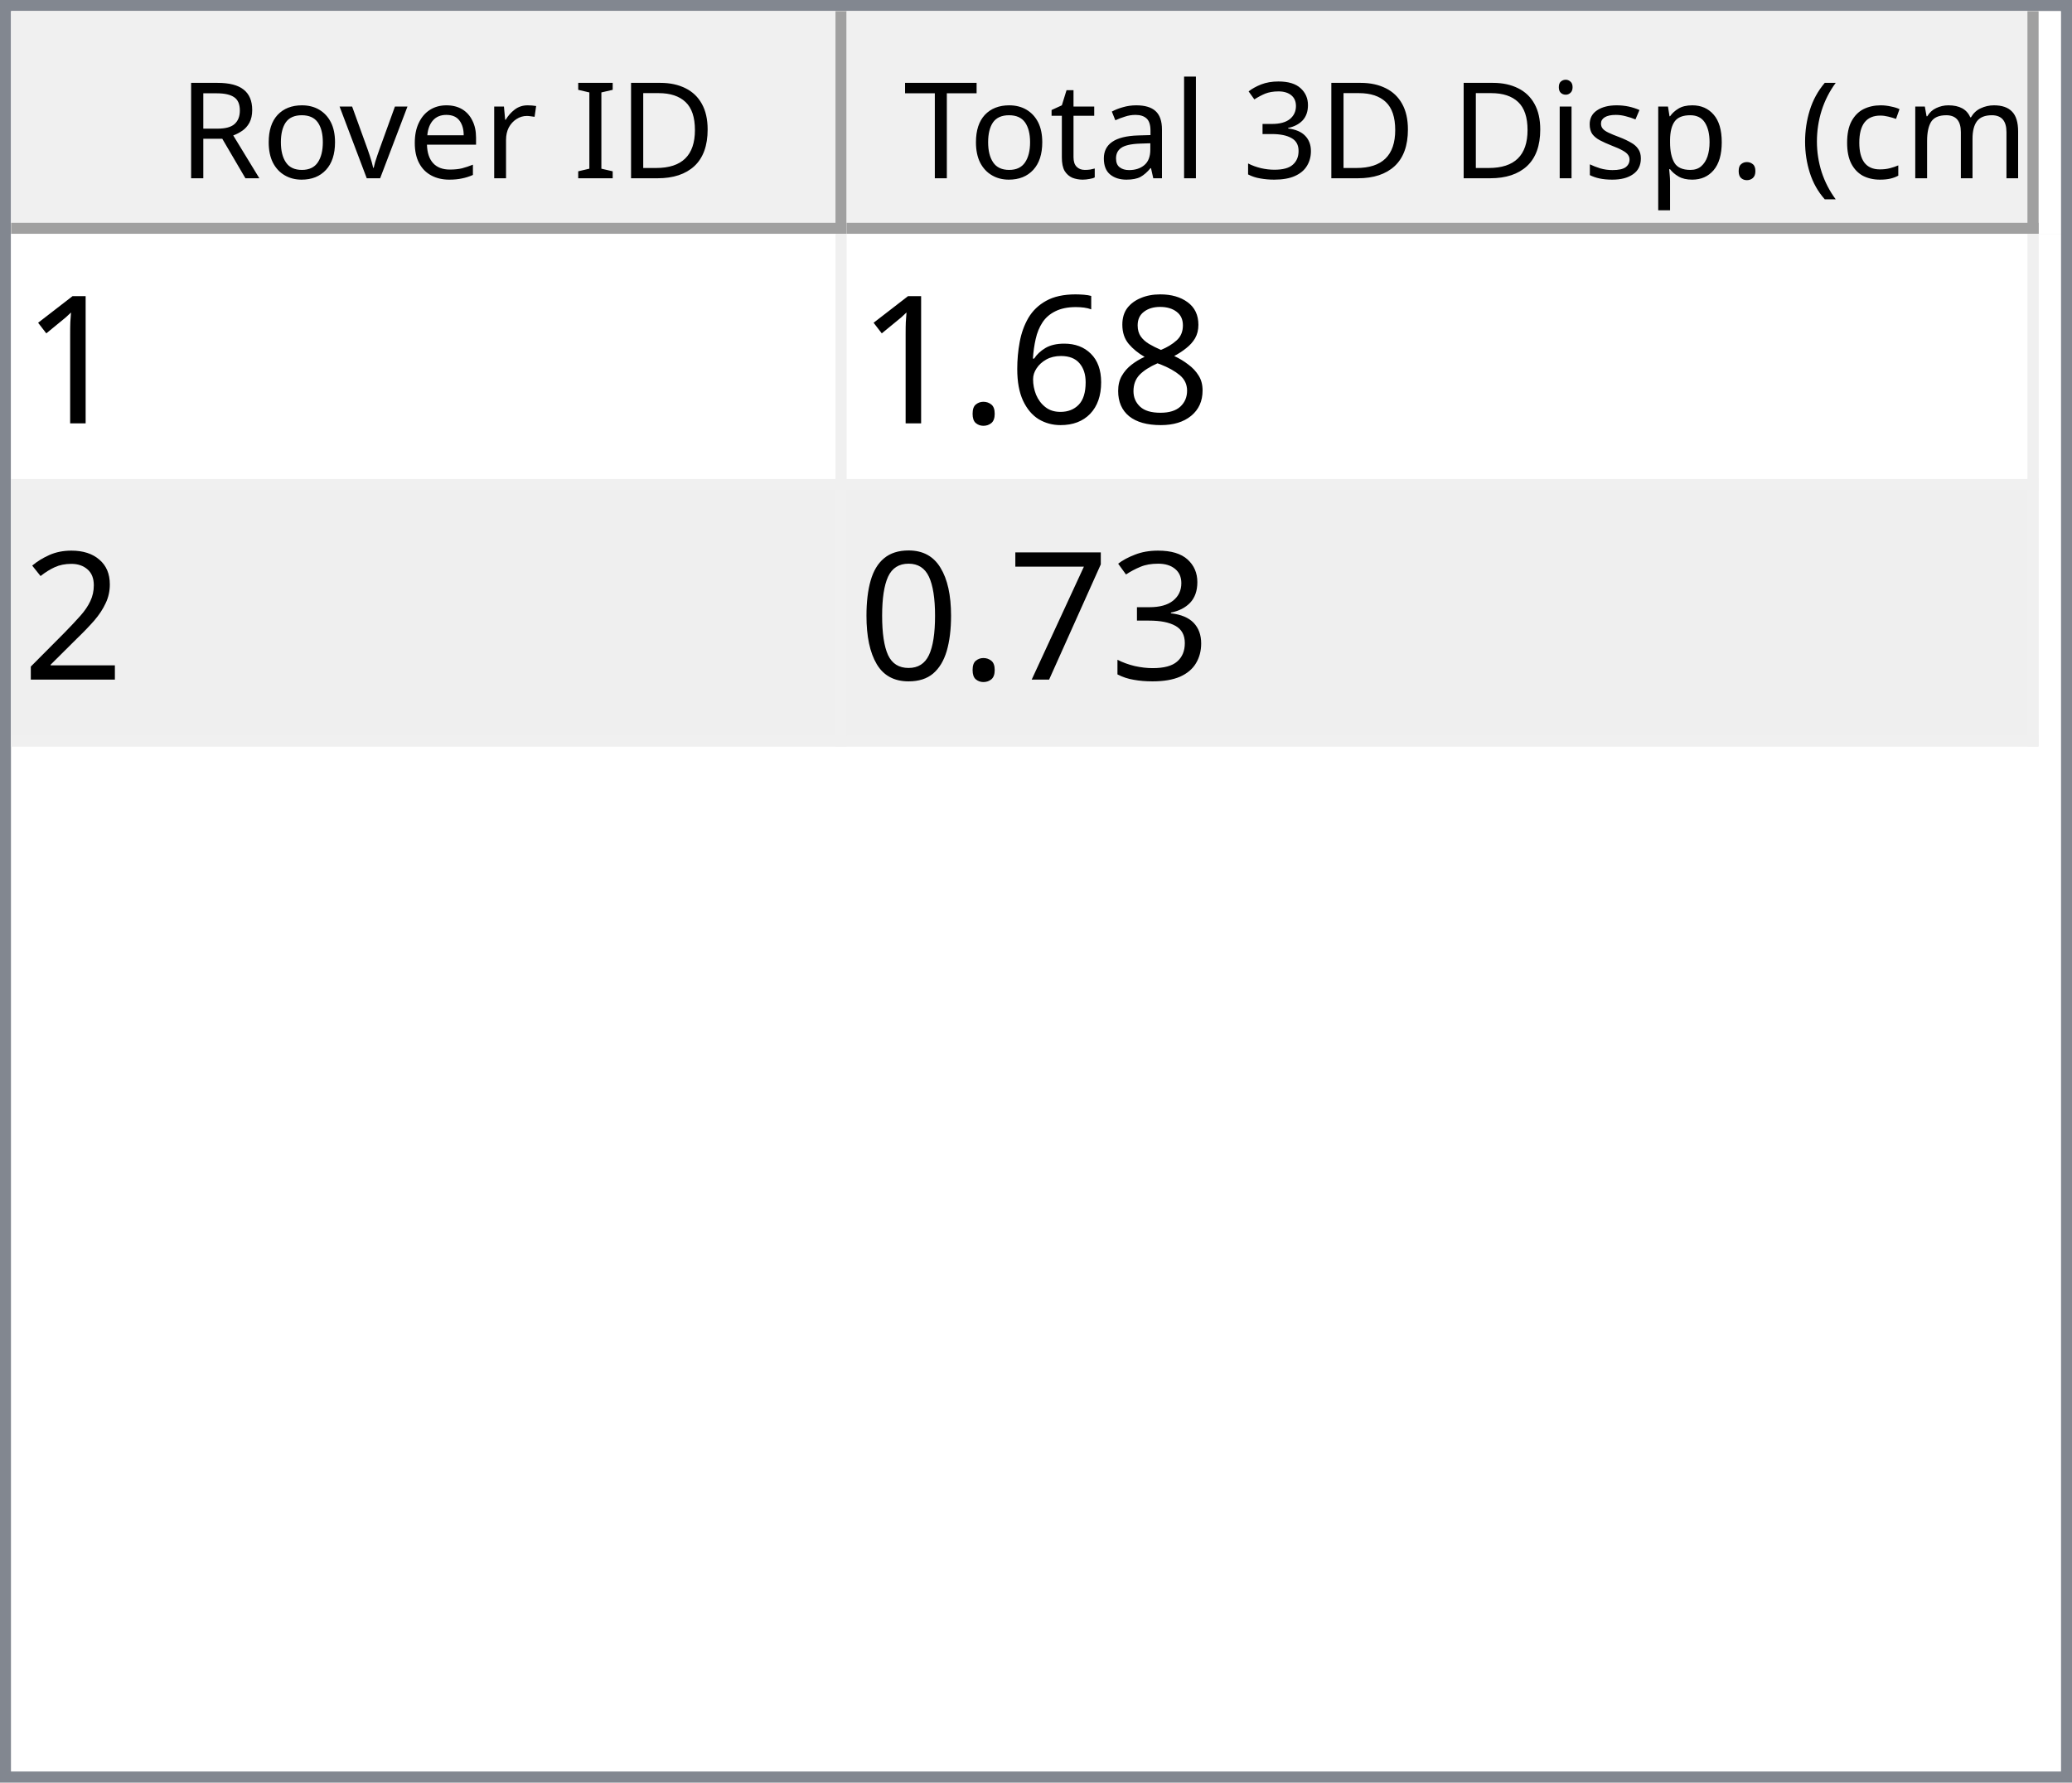
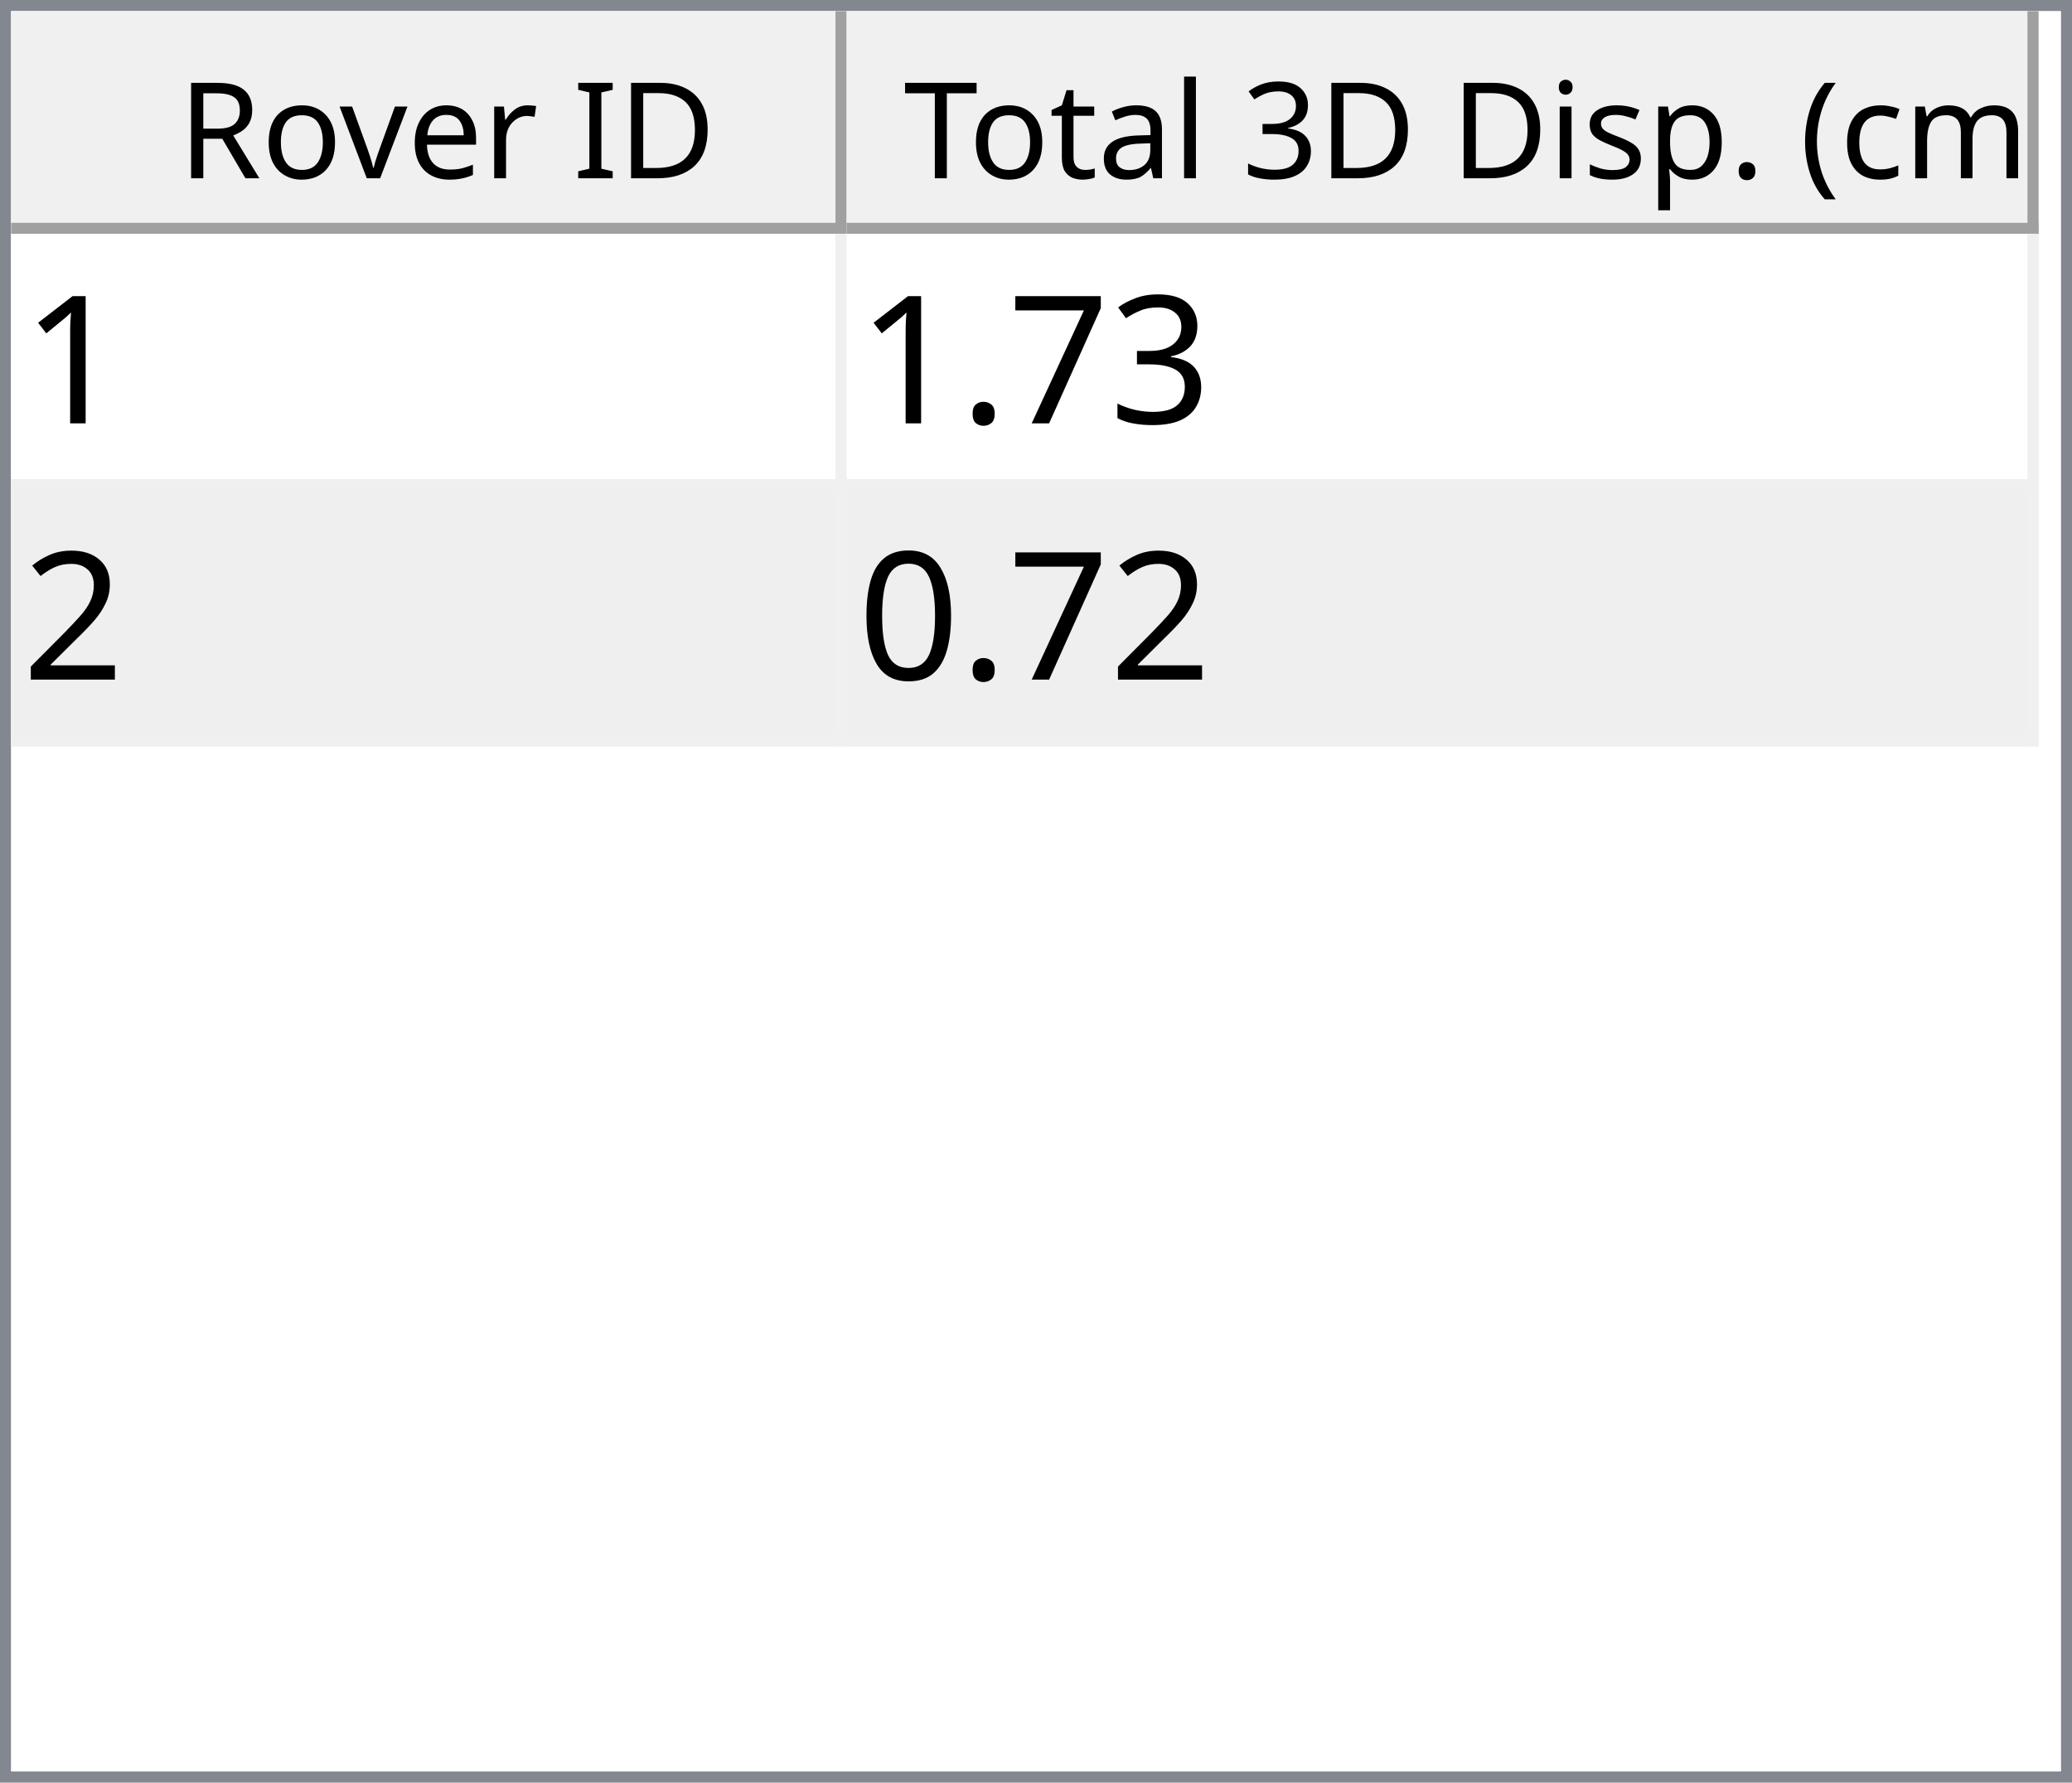
<svg xmlns="http://www.w3.org/2000/svg" style="fill-opacity:1; color-rendering:auto; color-interpolation:auto; text-rendering:auto; stroke:black; stroke-linecap:square; stroke-miterlimit:10; shape-rendering:auto; stroke-opacity:1; fill:black; stroke-dasharray:none; font-weight:normal; stroke-width:1; font-family:'Dialog'; font-style:normal; stroke-linejoin:miter; font-size:12px; stroke-dashoffset:0; image-rendering:auto;" width="186" height="160">
  <defs id="genericDefs" />
  <g>
    <defs id="defs1">
      <clipPath clipPathUnits="userSpaceOnUse" id="clipPath1">
        <path d="M0 0 L186 0 L186 160 L0 160 L0 0 Z" />
      </clipPath>
      <clipPath clipPathUnits="userSpaceOnUse" id="clipPath2">
        <path d="M0 0 L0 160 L186 160 L186 0 Z" />
      </clipPath>
      <clipPath clipPathUnits="userSpaceOnUse" id="clipPath3">
        <path d="M0 0 L0 20 L184 20 L184 0 Z" />
      </clipPath>
      <clipPath clipPathUnits="userSpaceOnUse" id="clipPath4">
        <path d="M0 0 L0 20 L75 20 L75 0 Z" />
      </clipPath>
      <clipPath clipPathUnits="userSpaceOnUse" id="clipPath5">
        <path d="M1 1 L1 19 L74 19 L74 1 Z" />
      </clipPath>
      <clipPath clipPathUnits="userSpaceOnUse" id="clipPath6">
        <path d="M0 0 L0 18 L73 18 L73 0 Z" />
      </clipPath>
      <clipPath clipPathUnits="userSpaceOnUse" id="clipPath7">
        <path d="M-0.5 -0.5 L-0.5 19.5 L74.5 19.5 L74.5 -0.5 Z" />
      </clipPath>
      <clipPath clipPathUnits="userSpaceOnUse" id="clipPath8">
        <path d="M0 0 L0 20 L107 20 L107 0 Z" />
      </clipPath>
      <clipPath clipPathUnits="userSpaceOnUse" id="clipPath9">
        <path d="M1 1 L1 19 L106 19 L106 1 Z" />
      </clipPath>
      <clipPath clipPathUnits="userSpaceOnUse" id="clipPath10">
        <path d="M0 0 L0 18 L105 18 L105 0 Z" />
      </clipPath>
      <clipPath clipPathUnits="userSpaceOnUse" id="clipPath11">
        <path d="M-0.5 -0.5 L-0.5 19.5 L106.5 19.5 L106.5 -0.5 Z" />
      </clipPath>
      <clipPath clipPathUnits="userSpaceOnUse" id="clipPath12">
        <path d="M0 0 L0 138 L184 138 L184 0 Z" />
      </clipPath>
      <clipPath clipPathUnits="userSpaceOnUse" id="clipPath13">
        <path d="M0 0 L0 46 L182 46 L182 0 Z" />
      </clipPath>
      <clipPath clipPathUnits="userSpaceOnUse" id="clipPath14">
        <path d="M-0.5 -0.5 L-0.5 45.5 L181.5 45.5 L181.5 -0.5 Z" />
      </clipPath>
      <clipPath clipPathUnits="userSpaceOnUse" id="clipPath15">
        <path d="M0 0 L0 22 L74 22 L74 0 Z" />
      </clipPath>
      <clipPath clipPathUnits="userSpaceOnUse" id="clipPath16">
        <path d="M0 0 L0 22 L106 22 L106 0 Z" />
      </clipPath>
      <font horiz-adv-x="64.551" id="font1">
        <font-face ascent="107.91" descent="25.098" units-per-em="100" style="font-style:normal; font-family:Segoe UI; font-weight:normal;" />
        <missing-glyph horiz-adv-x="64.551" d="M8.109 0 L8.109 68.266 L56.453 68.266 L56.453 0 L8.109 0 ZM15.328 7.234 L49.219 7.234 L49.219 61.031 L15.328 61.031 L15.328 7.234 Z" />
        <glyph unicode="D" horiz-adv-x="70.117" d="M9.188 0 L9.188 70.016 L28.516 70.016 Q65.531 70.016 65.531 35.891 Q65.531 19.672 55.25 9.836 Q44.969 0 27.734 0 L9.188 0 ZM17.391 62.594 L17.391 7.422 L27.828 7.422 Q41.609 7.422 49.273 14.797 Q56.938 22.172 56.938 35.688 Q56.938 62.594 28.328 62.594 L17.391 62.594 Z" />
        <glyph unicode="I" horiz-adv-x="26.611" d="M17.391 0 L9.188 0 L9.188 70.016 L17.391 70.016 L17.391 0 Z" />
        <glyph unicode=" " horiz-adv-x="27.393" d="" />
        <glyph unicode="r" horiz-adv-x="34.766" d="M34.188 41.891 Q32.078 43.5 28.125 43.5 Q23 43.5 19.555 38.672 Q16.109 33.844 16.109 25.484 L16.109 0 L8.109 0 L8.109 50 L16.109 50 L16.109 39.703 L16.312 39.703 Q18.016 44.969 21.531 47.922 Q25.047 50.875 29.391 50.875 Q32.516 50.875 34.188 50.203 L34.188 41.891 Z" />
        <glyph unicode="e" horiz-adv-x="52.295" d="M48.297 23 L12.984 23 Q13.188 14.656 17.484 10.109 Q21.781 5.562 29.297 5.562 Q37.75 5.562 44.828 11.141 L44.828 3.609 Q38.234 -1.172 27.391 -1.172 Q16.797 -1.172 10.742 5.641 Q4.688 12.453 4.688 24.812 Q4.688 36.469 11.305 43.82 Q17.922 51.172 27.734 51.172 Q37.547 51.172 42.922 44.828 Q48.297 38.484 48.297 27.203 L48.297 23 ZM40.094 29.781 Q40.047 36.719 36.75 40.578 Q33.453 44.438 27.594 44.438 Q21.922 44.438 17.969 40.383 Q14.016 36.328 13.094 29.781 L40.094 29.781 Z" />
        <glyph unicode="v" horiz-adv-x="47.9" d="M47.406 50 L27.484 0 L19.625 0 L0.688 50 L9.469 50 L22.172 13.672 Q23.578 9.672 23.922 6.688 L24.125 6.688 Q24.609 10.453 25.688 13.484 L38.969 50 L47.406 50 Z" />
        <glyph unicode="o" horiz-adv-x="58.594" d="M29 -1.172 Q17.922 -1.172 11.305 5.836 Q4.688 12.844 4.688 24.422 Q4.688 37.016 11.57 44.094 Q18.453 51.172 30.172 51.172 Q41.359 51.172 47.633 44.289 Q53.906 37.406 53.906 25.203 Q53.906 13.234 47.141 6.031 Q40.375 -1.172 29 -1.172 ZM29.594 44.438 Q21.875 44.438 17.383 39.188 Q12.891 33.938 12.891 24.703 Q12.891 15.828 17.43 10.695 Q21.969 5.562 29.594 5.562 Q37.359 5.562 41.531 10.594 Q45.703 15.625 45.703 24.906 Q45.703 34.281 41.531 39.359 Q37.359 44.438 29.594 44.438 Z" />
        <glyph unicode="R" horiz-adv-x="59.814" d="M59.375 0 L49.609 0 L37.891 19.625 Q36.281 22.359 34.766 24.289 Q33.25 26.219 31.664 27.438 Q30.078 28.656 28.25 29.219 Q26.422 29.781 24.125 29.781 L17.391 29.781 L17.391 0 L9.188 0 L9.188 70.016 L30.078 70.016 Q34.672 70.016 38.555 68.867 Q42.438 67.719 45.289 65.375 Q48.141 63.031 49.758 59.547 Q51.375 56.062 51.375 51.375 Q51.375 47.703 50.273 44.656 Q49.172 41.609 47.148 39.211 Q45.125 36.812 42.266 35.133 Q39.406 33.453 35.844 32.516 L35.844 32.328 Q37.594 31.547 38.891 30.547 Q40.188 29.547 41.359 28.18 Q42.531 26.812 43.68 25.078 Q44.828 23.344 46.234 21.047 L59.375 0 ZM17.391 62.594 L17.391 37.203 L28.516 37.203 Q31.594 37.203 34.203 38.133 Q36.812 39.062 38.719 40.797 Q40.625 42.531 41.703 45.047 Q42.781 47.562 42.781 50.688 Q42.781 56.297 39.141 59.445 Q35.5 62.594 28.609 62.594 L17.391 62.594 Z" />
        <glyph unicode=")" horiz-adv-x="30.176" d="M8.297 -15.922 L1.172 -15.922 Q16.406 2.344 16.406 26.812 Q16.406 51.469 1.078 70.016 L8.297 70.016 Q23.531 52.156 23.531 26.703 Q23.531 1.375 8.297 -15.922 Z" />
        <glyph unicode="m" horiz-adv-x="86.133" d="M79.109 0 L71.094 0 L71.094 28.719 Q71.094 37.016 68.531 40.727 Q65.969 44.438 59.906 44.438 Q54.781 44.438 51.195 39.75 Q47.609 35.062 47.609 28.516 L47.609 0 L39.594 0 L39.594 29.688 Q39.594 44.438 28.219 44.438 Q22.953 44.438 19.531 40.016 Q16.109 35.594 16.109 28.516 L16.109 0 L8.109 0 L8.109 50 L16.109 50 L16.109 42.094 L16.312 42.094 Q21.625 51.172 31.844 51.172 Q36.969 51.172 40.773 48.312 Q44.578 45.453 46 40.828 Q51.562 51.172 62.594 51.172 Q79.109 51.172 79.109 30.812 L79.109 0 Z" />
        <glyph unicode="c" horiz-adv-x="46.191" d="M42.188 2.297 Q36.422 -1.172 28.516 -1.172 Q17.828 -1.172 11.258 5.789 Q4.688 12.75 4.688 23.828 Q4.688 36.188 11.766 43.68 Q18.844 51.172 30.672 51.172 Q37.25 51.172 42.281 48.734 L42.281 40.531 Q36.719 44.438 30.375 44.438 Q22.703 44.438 17.797 38.945 Q12.891 33.453 12.891 24.516 Q12.891 15.719 17.508 10.641 Q22.125 5.562 29.891 5.562 Q36.422 5.562 42.188 9.906 L42.188 2.297 Z" />
        <glyph unicode="(" horiz-adv-x="30.176" d="M29.109 -15.922 L21.969 -15.922 Q6.844 1.375 6.844 26.703 Q6.844 52.156 21.969 70.016 L29.203 70.016 Q13.875 51.469 13.875 26.812 Q13.875 2.344 29.109 -15.922 Z" />
        <glyph unicode="." horiz-adv-x="21.68" d="M10.891 -1.078 Q8.641 -1.078 7.055 0.539 Q5.469 2.156 5.469 4.391 Q5.469 6.641 7.055 8.273 Q8.641 9.906 10.891 9.906 Q13.188 9.906 14.797 8.273 Q16.406 6.641 16.406 4.391 Q16.406 2.156 14.797 0.539 Q13.188 -1.078 10.891 -1.078 Z" />
        <glyph unicode="p" horiz-adv-x="58.789" d="M16.312 7.234 L16.109 7.234 L16.109 -23 L8.109 -23 L8.109 50 L16.109 50 L16.109 41.219 L16.312 41.219 Q22.219 51.172 33.594 51.172 Q43.266 51.172 48.688 44.461 Q54.109 37.75 54.109 26.469 Q54.109 13.922 48 6.375 Q41.891 -1.172 31.297 -1.172 Q21.578 -1.172 16.312 7.234 ZM16.109 27.391 L16.109 20.406 Q16.109 14.203 20.141 9.883 Q24.172 5.562 30.375 5.562 Q37.641 5.562 41.773 11.133 Q45.906 16.703 45.906 26.609 Q45.906 34.969 42.047 39.703 Q38.188 44.438 31.594 44.438 Q24.609 44.438 20.359 39.578 Q16.109 34.719 16.109 27.391 Z" />
        <glyph unicode="s" horiz-adv-x="42.432" d="M5.078 1.812 L5.078 10.406 Q11.625 5.562 19.484 5.562 Q30.031 5.562 30.031 12.594 Q30.031 14.594 29.125 15.992 Q28.219 17.391 26.68 18.461 Q25.141 19.531 23.07 20.383 Q21 21.234 18.609 22.172 Q15.281 23.484 12.766 24.828 Q10.25 26.172 8.57 27.859 Q6.891 29.547 6.031 31.695 Q5.172 33.844 5.172 36.719 Q5.172 40.234 6.789 42.945 Q8.406 45.656 11.086 47.484 Q13.766 49.312 17.211 50.242 Q20.656 51.172 24.312 51.172 Q30.812 51.172 35.938 48.922 L35.938 40.828 Q30.422 44.438 23.25 44.438 Q21 44.438 19.195 43.922 Q17.391 43.406 16.094 42.477 Q14.797 41.547 14.086 40.258 Q13.375 38.969 13.375 37.406 Q13.375 35.453 14.086 34.133 Q14.797 32.812 16.164 31.789 Q17.531 30.766 19.484 29.938 Q21.438 29.109 23.922 28.125 Q27.25 26.859 29.883 25.516 Q32.516 24.172 34.375 22.484 Q36.234 20.797 37.234 18.602 Q38.234 16.406 38.234 13.375 Q38.234 9.672 36.602 6.938 Q34.969 4.203 32.234 2.398 Q29.5 0.594 25.93 -0.289 Q22.359 -1.172 18.453 -1.172 Q10.75 -1.172 5.078 1.812 Z" />
        <glyph unicode="i" horiz-adv-x="24.219" d="M12.203 62.703 Q10.062 62.703 8.547 64.164 Q7.031 65.625 7.031 67.875 Q7.031 70.125 8.547 71.609 Q10.062 73.094 12.203 73.094 Q14.406 73.094 15.945 71.609 Q17.484 70.125 17.484 67.875 Q17.484 65.719 15.945 64.211 Q14.406 62.703 12.203 62.703 ZM16.109 0 L8.109 0 L8.109 50 L16.109 50 L16.109 0 Z" />
        <glyph unicode="3" horiz-adv-x="53.906" d="M46.531 19.828 Q46.531 15.094 44.75 11.211 Q42.969 7.328 39.719 4.57 Q36.469 1.812 31.93 0.297 Q27.391 -1.219 21.922 -1.219 Q11.922 -1.219 6 2.594 L6 11.188 Q13.094 5.609 22.219 5.609 Q25.875 5.609 28.828 6.539 Q31.781 7.469 33.906 9.227 Q36.031 10.984 37.18 13.477 Q38.328 15.969 38.328 19.094 Q38.328 32.812 18.797 32.812 L12.984 32.812 L12.984 39.594 L18.5 39.594 Q35.797 39.594 35.797 52.484 Q35.797 64.406 22.609 64.406 Q15.188 64.406 8.688 59.422 L8.688 67.188 Q15.375 71.188 24.609 71.188 Q29 71.188 32.57 69.969 Q36.141 68.75 38.68 66.555 Q41.219 64.359 42.609 61.281 Q44 58.203 44 54.5 Q44 40.672 30.031 36.719 L30.031 36.531 Q33.594 36.141 36.625 34.797 Q39.656 33.453 41.852 31.305 Q44.047 29.156 45.289 26.25 Q46.531 23.344 46.531 19.828 Z" />
        <glyph unicode="l" horiz-adv-x="24.219" d="M16.109 0 L8.109 0 L8.109 74.031 L16.109 74.031 L16.109 0 Z" />
        <glyph unicode="a" horiz-adv-x="50.879" d="M43.891 0 L35.891 0 L35.891 7.812 L35.688 7.812 Q30.469 -1.172 20.312 -1.172 Q12.844 -1.172 8.617 2.781 Q4.391 6.734 4.391 13.281 Q4.391 27.297 20.906 29.594 L35.891 31.688 Q35.891 44.438 25.594 44.438 Q16.547 44.438 9.281 38.281 L9.281 46.484 Q16.656 51.172 26.266 51.172 Q43.891 51.172 43.891 32.516 L43.891 0 ZM35.891 25.297 L23.828 23.641 Q18.266 22.859 15.43 20.875 Q12.594 18.891 12.594 13.875 Q12.594 10.203 15.211 7.883 Q17.828 5.562 22.172 5.562 Q28.125 5.562 32.008 9.742 Q35.891 13.922 35.891 20.312 L35.891 25.297 Z" />
        <glyph unicode="t" horiz-adv-x="33.887" d="M31.297 0.484 Q28.469 -1.078 23.828 -1.078 Q10.688 -1.078 10.688 13.578 L10.688 43.172 L2.094 43.172 L2.094 50 L10.688 50 L10.688 62.203 L18.703 64.797 L18.703 50 L31.297 50 L31.297 43.172 L18.703 43.172 L18.703 14.984 Q18.703 9.969 20.414 7.82 Q22.125 5.672 26.078 5.672 Q29.109 5.672 31.297 7.328 L31.297 0.484 Z" />
        <glyph unicode="T" horiz-adv-x="52.393" d="M50.594 62.594 L30.375 62.594 L30.375 0 L22.172 0 L22.172 62.594 L2 62.594 L2 70.016 L50.594 70.016 L50.594 62.594 Z" />
      </font>
      <font horiz-adv-x="75.0" id="font2">
        <font-face ascent="100.537" descent="21.973" units-per-em="100" style="font-style:normal; font-family:sans-serif; font-weight:normal;" />
        <missing-glyph horiz-adv-x="75.0" d="M12.5 0 L12.5 62.5 L62.5 62.5 L62.5 0 L12.5 0 ZM14.062 1.562 L60.938 1.562 L60.938 60.938 L14.062 60.938 L14.062 1.562 Z" />
        <glyph unicode="1" horiz-adv-x="55.615" d="M37.25 0 L28.469 0 L28.469 56 Q25.297 52.984 20.141 49.953 Q14.984 46.922 10.891 45.406 L10.891 53.906 Q18.266 57.375 23.781 62.305 Q29.297 67.234 31.594 71.875 L37.25 71.875 L37.25 0 Z" />
-         <glyph unicode="8" horiz-adv-x="55.615" d="M17.672 38.812 Q12.203 40.828 9.57 44.539 Q6.938 48.25 6.938 53.422 Q6.938 61.234 12.555 66.555 Q18.172 71.875 27.484 71.875 Q36.859 71.875 42.578 66.43 Q48.297 60.984 48.297 53.172 Q48.297 48.188 45.68 44.508 Q43.062 40.828 37.75 38.812 Q44.344 36.672 47.781 31.883 Q51.219 27.094 51.219 20.453 Q51.219 11.281 44.727 5.031 Q38.234 -1.219 27.641 -1.219 Q17.047 -1.219 10.547 5.055 Q4.047 11.328 4.047 20.703 Q4.047 27.688 7.594 32.398 Q11.141 37.109 17.672 38.812 ZM15.922 53.719 Q15.922 48.641 19.195 45.414 Q22.469 42.188 27.688 42.188 Q32.766 42.188 36.016 45.383 Q39.266 48.578 39.266 53.219 Q39.266 58.062 35.914 61.359 Q32.562 64.656 27.594 64.656 Q22.562 64.656 19.242 61.43 Q15.922 58.203 15.922 53.719 ZM13.094 20.656 Q13.094 16.891 14.875 13.375 Q16.656 9.859 20.172 7.93 Q23.688 6 27.734 6 Q34.031 6 38.133 10.055 Q42.234 14.109 42.234 20.359 Q42.234 26.703 38.016 30.859 Q33.797 35.016 27.438 35.016 Q21.234 35.016 17.164 30.914 Q13.094 26.812 13.094 20.656 Z" />
-         <glyph unicode="6" horiz-adv-x="55.615" d="M49.75 54.047 L41.016 53.375 Q39.844 58.547 37.703 60.891 Q34.125 64.656 28.906 64.656 Q24.703 64.656 21.531 62.312 Q17.391 59.281 14.992 53.469 Q12.594 47.656 12.5 36.922 Q15.672 41.75 20.266 44.094 Q24.859 46.438 29.891 46.438 Q38.672 46.438 44.852 39.969 Q51.031 33.5 51.031 23.25 Q51.031 16.5 48.125 10.719 Q45.219 4.938 40.141 1.859 Q35.062 -1.219 28.609 -1.219 Q17.625 -1.219 10.695 6.859 Q3.766 14.938 3.766 33.5 Q3.766 54.25 11.422 63.672 Q18.109 71.875 29.438 71.875 Q37.891 71.875 43.289 67.141 Q48.688 62.406 49.75 54.047 ZM13.875 23.188 Q13.875 18.656 15.797 14.508 Q17.719 10.359 21.188 8.18 Q24.656 6 28.469 6 Q34.031 6 38.039 10.492 Q42.047 14.984 42.047 22.703 Q42.047 30.125 38.086 34.398 Q34.125 38.672 28.125 38.672 Q22.172 38.672 18.023 34.398 Q13.875 30.125 13.875 23.188 Z" />
+         <glyph unicode="3" horiz-adv-x="55.615" d="M4.203 18.891 L12.984 20.062 Q14.5 12.594 18.141 9.297 Q21.781 6 27 6 Q33.203 6 37.477 10.297 Q41.75 14.594 41.75 20.953 Q41.75 27 37.797 30.93 Q33.844 34.859 27.734 34.859 Q25.25 34.859 21.531 33.891 L22.516 41.609 Q23.391 41.5 23.922 41.5 Q29.547 41.5 34.039 44.43 Q38.531 47.359 38.531 53.469 Q38.531 58.297 35.258 61.477 Q31.984 64.656 26.812 64.656 Q21.688 64.656 18.266 61.43 Q14.844 58.203 13.875 51.766 L5.078 53.328 Q6.688 62.156 12.398 67.016 Q18.109 71.875 26.609 71.875 Q32.469 71.875 37.398 69.359 Q42.328 66.844 44.945 62.5 Q47.562 58.156 47.562 53.266 Q47.562 48.641 45.07 44.828 Q42.578 41.016 37.703 38.766 Q44.047 37.312 47.562 32.695 Q51.078 28.078 51.078 21.141 Q51.078 11.766 44.242 5.25 Q37.406 -1.266 26.953 -1.266 Q17.531 -1.266 11.305 4.352 Q5.078 9.969 4.203 18.891 Z" />
+         <glyph unicode="7" horiz-adv-x="55.615" d="M4.734 62.203 L4.734 70.656 L51.078 70.656 L51.078 63.812 Q44.234 56.547 37.523 44.484 Q30.812 32.422 27.156 19.672 Q24.516 10.688 23.781 0 L14.75 0 Q14.891 8.453 18.062 20.414 Q21.234 32.375 27.172 43.484 Q33.109 54.594 39.797 62.203 L4.734 62.203 Z" />
        <glyph unicode="." horiz-adv-x="27.783" d="M9.078 0 L9.078 10.016 L19.094 10.016 L19.094 0 L9.078 0 Z" />
        <glyph unicode="2" horiz-adv-x="55.615" d="M50.344 8.453 L50.344 0 L3.031 0 Q2.938 3.172 4.047 6.109 Q5.859 10.938 9.836 15.625 Q13.812 20.312 21.344 26.469 Q33.016 36.031 37.117 41.625 Q41.219 47.219 41.219 52.203 Q41.219 57.422 37.477 61.008 Q33.734 64.594 27.734 64.594 Q21.391 64.594 17.578 60.789 Q13.766 56.984 13.719 50.25 L4.688 51.172 Q5.609 61.281 11.664 66.578 Q17.719 71.875 27.938 71.875 Q38.234 71.875 44.242 66.164 Q50.25 60.453 50.25 52 Q50.25 47.703 48.492 43.555 Q46.734 39.406 42.656 34.812 Q38.578 30.219 29.109 22.219 Q21.188 15.578 18.945 13.211 Q16.703 10.844 15.234 8.453 L50.344 8.453 Z" />
-         <glyph unicode="3" horiz-adv-x="55.615" d="M4.203 18.891 L12.984 20.062 Q14.5 12.594 18.141 9.297 Q21.781 6 27 6 Q33.203 6 37.477 10.297 Q41.75 14.594 41.75 20.953 Q41.75 27 37.797 30.93 Q33.844 34.859 27.734 34.859 Q25.25 34.859 21.531 33.891 L22.516 41.609 Q23.391 41.5 23.922 41.5 Q29.547 41.5 34.039 44.43 Q38.531 47.359 38.531 53.469 Q38.531 58.297 35.258 61.477 Q31.984 64.656 26.812 64.656 Q21.688 64.656 18.266 61.43 Q14.844 58.203 13.875 51.766 L5.078 53.328 Q6.688 62.156 12.398 67.016 Q18.109 71.875 26.609 71.875 Q32.469 71.875 37.398 69.359 Q42.328 66.844 44.945 62.5 Q47.562 58.156 47.562 53.266 Q47.562 48.641 45.07 44.828 Q42.578 41.016 37.703 38.766 Q44.047 37.312 47.562 32.695 Q51.078 28.078 51.078 21.141 Q51.078 11.766 44.242 5.25 Q37.406 -1.266 26.953 -1.266 Q17.531 -1.266 11.305 4.352 Q5.078 9.969 4.203 18.891 Z" />
-         <glyph unicode="7" horiz-adv-x="55.615" d="M4.734 62.203 L4.734 70.656 L51.078 70.656 L51.078 63.812 Q44.234 56.547 37.523 44.484 Q30.812 32.422 27.156 19.672 Q24.516 10.688 23.781 0 L14.75 0 Q14.891 8.453 18.062 20.414 Q21.234 32.375 27.172 43.484 Q33.109 54.594 39.797 62.203 L4.734 62.203 Z" />
        <glyph unicode="0" horiz-adv-x="55.615" d="M4.156 35.297 Q4.156 48 6.766 55.742 Q9.375 63.484 14.523 67.68 Q19.672 71.875 27.484 71.875 Q33.25 71.875 37.594 69.555 Q41.938 67.234 44.773 62.867 Q47.609 58.5 49.219 52.227 Q50.828 45.953 50.828 35.297 Q50.828 22.703 48.242 14.969 Q45.656 7.234 40.508 3.008 Q35.359 -1.219 27.484 -1.219 Q17.141 -1.219 11.234 6.203 Q4.156 15.141 4.156 35.297 ZM13.188 35.297 Q13.188 17.672 17.312 11.836 Q21.438 6 27.484 6 Q33.547 6 37.672 11.859 Q41.797 17.719 41.797 35.297 Q41.797 52.984 37.672 58.789 Q33.547 64.594 27.391 64.594 Q21.344 64.594 17.719 59.469 Q13.188 52.938 13.188 35.297 Z" />
      </font>
    </defs>
    <g style="fill:white; stroke:white;">
      <rect x="0" y="0" width="186" style="clip-path:url(#clipPath1); stroke:none;" height="160" />
    </g>
    <g style="fill:white; text-rendering:optimizeSpeed; color-rendering:optimizeSpeed; image-rendering:optimizeSpeed; shape-rendering:crispEdges; stroke:white; color-interpolation:sRGB;">
      <rect x="0" width="186" height="160" y="0" style="stroke:none;" />
      <path style="stroke:none;" d="M0 160 L186 160 L186 0 L0 0 Z" />
    </g>
    <g style="fill:rgb(240,240,240); font-family:'Segoe UI'; stroke:rgb(240,240,240);">
      <rect x="0" y="0" width="186" style="clip-path:url(#clipPath2); stroke:none;" height="160" />
    </g>
    <g style="fill:rgb(130,135,144); font-family:'Segoe UI'; stroke:rgb(130,135,144);">
      <path d="M0 0 L186 0 L186 160 L0 160 L0 0 ZM1 1 L185 1 L185 159 L1 159 L1 1 Z" style="fill-rule:evenodd; clip-path:url(#clipPath2); stroke:none;" />
    </g>
    <g style="fill:white; font-family:'Segoe UI'; stroke:white;" transform="translate(1,1)">
      <rect x="0" y="0" width="184" style="clip-path:url(#clipPath3); stroke:none;" height="20" />
    </g>
    <g style="fill:rgb(240,240,240); font-family:'Segoe UI'; stroke:rgb(240,240,240);" transform="translate(1,1)">
      <rect x="0" y="0" width="75" style="clip-path:url(#clipPath4); stroke:none;" height="20" />
    </g>
    <g style="font-family:'Segoe UI';" transform="translate(2,2)">
      <text x="14" xml:space="preserve" y="14" style="clip-path:url(#clipPath6); stroke:none;">Rover ID</text>
    </g>
    <g style="fill:rgb(160,160,160); font-family:'Segoe UI'; stroke:rgb(160,160,160); stroke-linejoin:bevel;" transform="translate(1.5,1.5)">
      <line x1="74" x2="74" y1="0" style="fill:none; clip-path:url(#clipPath7);" y2="19" />
    </g>
    <g style="fill:rgb(160,160,160); font-family:'Segoe UI'; stroke:rgb(160,160,160); stroke-linejoin:bevel;" transform="matrix(1,0,0,1,1,1) translate(0.5,0.5)">
      <line x1="0" x2="74" y1="19" style="fill:none; clip-path:url(#clipPath7);" y2="19" />
    </g>
    <g style="fill:rgb(240,240,240); font-family:'Segoe UI'; stroke:rgb(240,240,240);" transform="translate(76,1)">
      <rect x="0" y="0" width="107" style="clip-path:url(#clipPath8); stroke:none;" height="20" />
    </g>
    <g style="font-family:'Segoe UI';" transform="translate(77,2)">
      <text x="1" xml:space="preserve" y="14" style="clip-path:url(#clipPath10); stroke:none;"> Total 3D Disp. (cm)</text>
    </g>
    <g style="fill:rgb(160,160,160); font-family:'Segoe UI'; stroke:rgb(160,160,160); stroke-linejoin:bevel;" transform="translate(76.5,1.5)">
      <line x1="106" x2="106" y1="0" style="fill:none; clip-path:url(#clipPath11);" y2="19" />
    </g>
    <g style="fill:rgb(160,160,160); font-family:'Segoe UI'; stroke:rgb(160,160,160); stroke-linejoin:bevel;" transform="matrix(1,0,0,1,76,1) translate(0.5,0.5)">
      <line x1="0" x2="106" y1="19" style="fill:none; clip-path:url(#clipPath11);" y2="19" />
    </g>
    <g style="fill:white; font-family:'Segoe UI'; stroke:white;" transform="translate(1,21)">
      <rect x="0" y="0" width="184" style="clip-path:url(#clipPath12); stroke:none;" height="138" />
    </g>
    <g style="fill:rgb(240,240,240); font-size:16px; font-family:sans-serif; stroke:rgb(240,240,240);" transform="translate(1,21)">
      <rect x="0" y="0" width="182" style="clip-path:url(#clipPath13); stroke:none;" height="46" />
      <line transform="translate(0.5,0.5)" x1="0" x2="181" y1="22" style="clip-path:url(#clipPath14); fill:none; stroke-linejoin:bevel;" y2="22" />
    </g>
    <g transform="matrix(1,0,0,1,1,21) translate(0.5,0.5)" style="fill:rgb(240,240,240); font-size:16px; font-family:sans-serif; stroke:rgb(240,240,240); stroke-linejoin:bevel;">
      <line x1="0" x2="181" y1="45" style="fill:none; clip-path:url(#clipPath14);" y2="45" />
    </g>
    <g transform="matrix(1,0,0,1,1,21) translate(0.5,0.5)" style="fill:rgb(240,240,240); font-size:16px; font-family:sans-serif; stroke:rgb(240,240,240); stroke-linejoin:bevel;">
      <line x1="74" x2="74" y1="0" style="fill:none; clip-path:url(#clipPath14);" y2="45" />
    </g>
    <g transform="matrix(1,0,0,1,1,21) translate(0.5,0.5)" style="fill:rgb(240,240,240); font-size:16px; font-family:sans-serif; stroke:rgb(240,240,240); stroke-linejoin:bevel;">
      <line x1="181" x2="181" y1="0" style="fill:none; clip-path:url(#clipPath14);" y2="45" />
    </g>
    <g style="fill:white; font-size:16px; font-family:sans-serif; stroke:white;" transform="matrix(1,0,0,1,1,21)">
      <rect x="0" y="0" width="74" style="clip-path:url(#clipPath15); stroke:none;" height="22" />
      <text x="1" y="17" style="fill:black; clip-path:url(#clipPath15); stroke:none;" xml:space="preserve">1</text>
    </g>
    <g style="fill:white; font-size:16px; font-family:sans-serif; stroke:white;" transform="matrix(1,0,0,1,1,21) translate(75,0)">
      <rect x="0" y="0" width="106" style="clip-path:url(#clipPath16); stroke:none;" height="22" />
-       <text x="1" y="17" style="fill:black; clip-path:url(#clipPath16); stroke:none;" xml:space="preserve">1.68</text>
+       <text x="1" y="17" style="fill:black; clip-path:url(#clipPath16); stroke:none;" xml:space="preserve">1.73</text>
    </g>
    <g style="fill:rgb(239,239,239); font-size:16px; font-family:sans-serif; stroke:rgb(239,239,239);" transform="matrix(1,0,0,1,1,21) translate(0,23)">
      <rect x="0" y="0" width="74" style="clip-path:url(#clipPath15); stroke:none;" height="22" />
      <text x="1" y="17" style="fill:black; clip-path:url(#clipPath15); stroke:none;" xml:space="preserve">2</text>
    </g>
    <g style="fill:rgb(239,239,239); font-size:16px; font-family:sans-serif; stroke:rgb(239,239,239);" transform="matrix(1,0,0,1,1,21) translate(75,23)">
      <rect x="0" y="0" width="106" style="clip-path:url(#clipPath16); stroke:none;" height="22" />
-       <text x="1" y="17" style="fill:black; clip-path:url(#clipPath16); stroke:none;" xml:space="preserve">0.73</text>
+       <text x="1" y="17" style="fill:black; clip-path:url(#clipPath16); stroke:none;" xml:space="preserve">0.72</text>
    </g>
  </g>
</svg>
